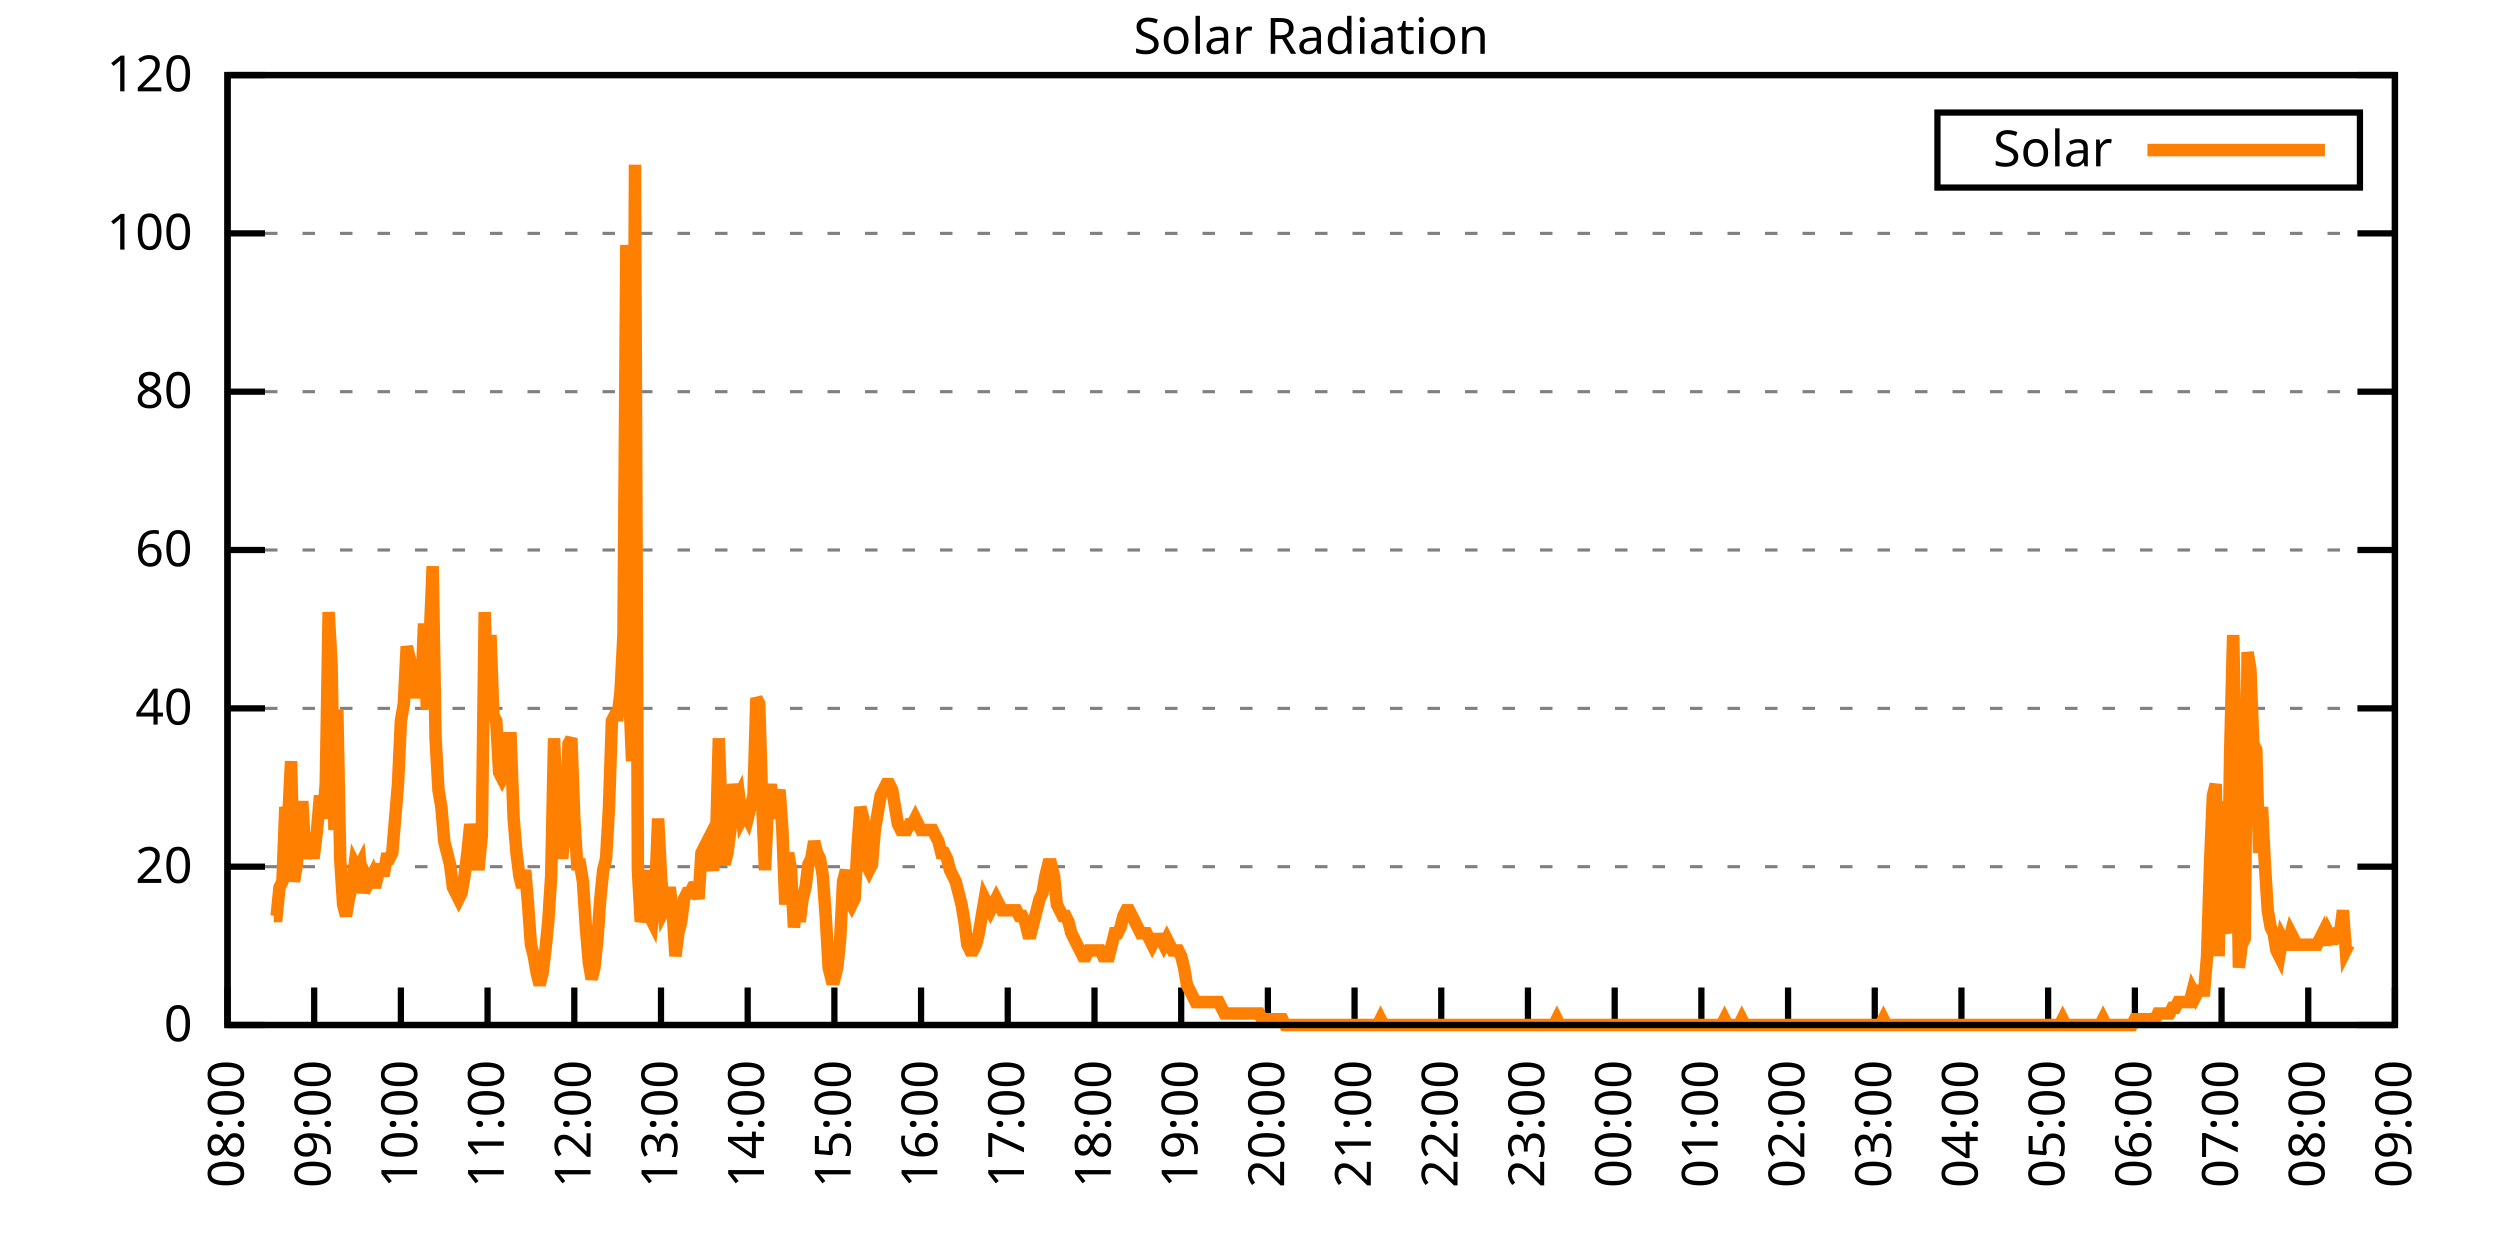
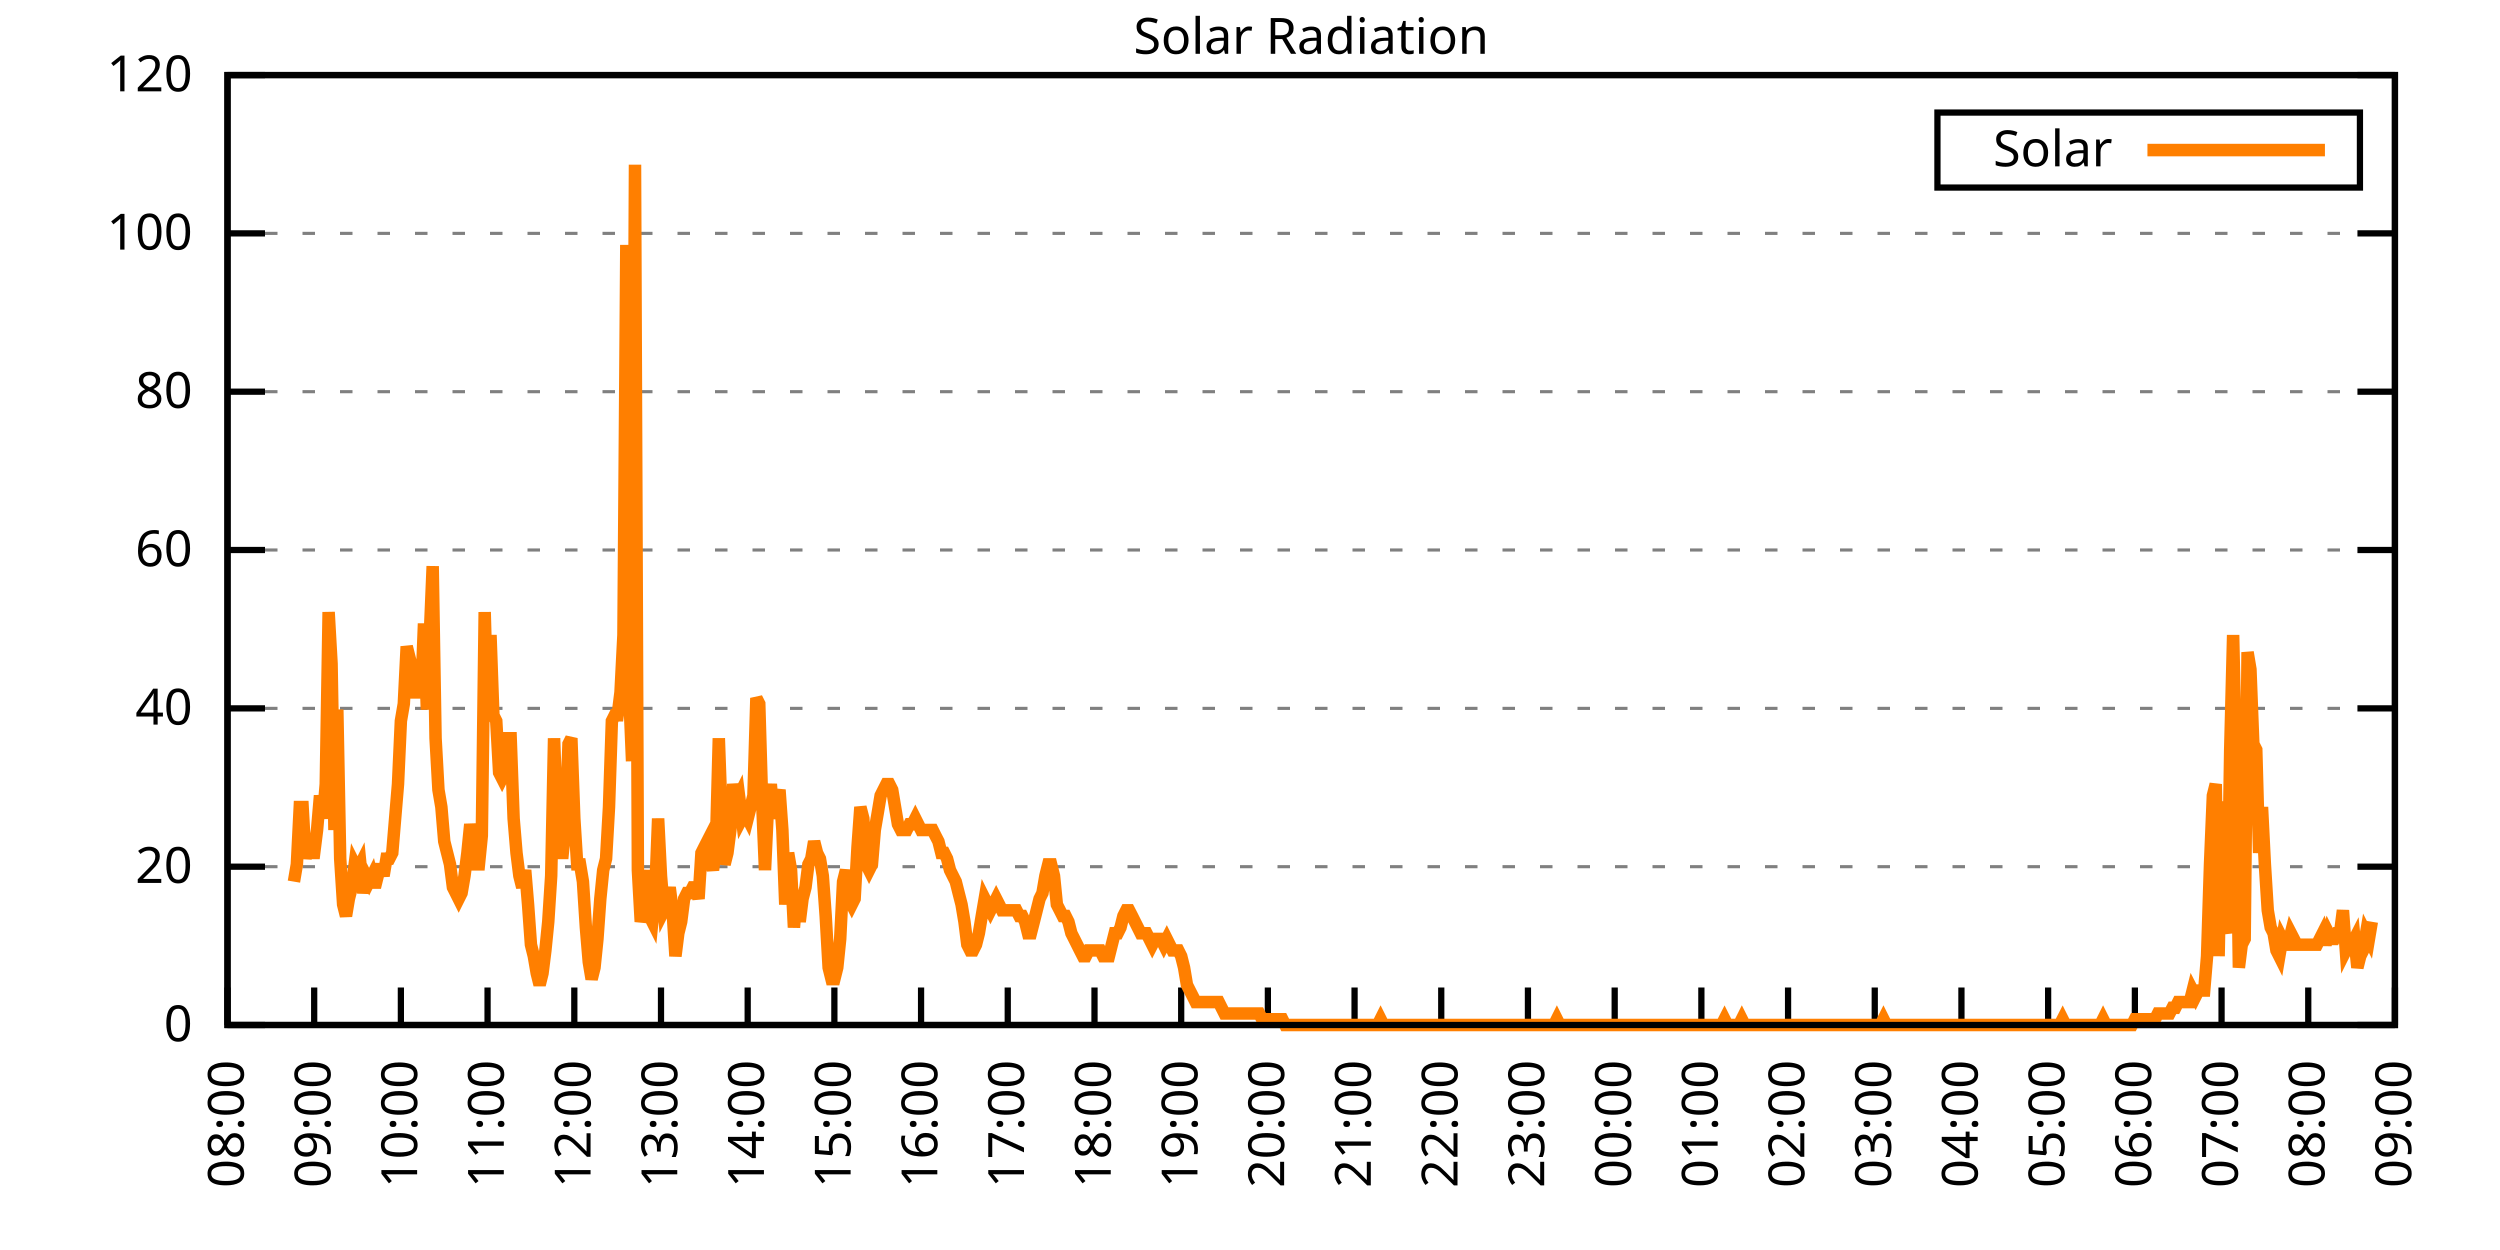
<svg xmlns="http://www.w3.org/2000/svg" xmlns:xlink="http://www.w3.org/1999/xlink" width="400" height="200" viewBox="0 0 400 200">
  <g id="gnuplot_canvas">
    <rect x="0" y="0" width="400" height="200" fill="none" />
    <defs>
      <circle id="gpDot" r="0.5" stroke-width="0.5" stroke="currentColor" />
      <path id="gpPt0" stroke-width="0.333" stroke="currentColor" d="M-1,0 h2 M0,-1 v2" />
      <path id="gpPt1" stroke-width="0.333" stroke="currentColor" d="M-1,-1 L1,1 M1,-1 L-1,1" />
      <path id="gpPt2" stroke-width="0.333" stroke="currentColor" d="M-1,0 L1,0 M0,-1 L0,1 M-1,-1 L1,1 M-1,1 L1,-1" />
      <rect id="gpPt3" stroke-width="0.333" stroke="currentColor" x="-1" y="-1" width="2" height="2" />
      <rect id="gpPt4" stroke-width="0.333" stroke="currentColor" fill="currentColor" x="-1" y="-1" width="2" height="2" />
      <circle id="gpPt5" stroke-width="0.333" stroke="currentColor" cx="0" cy="0" r="1" />
      <use xlink:href="#gpPt5" id="gpPt6" fill="currentColor" stroke="none" />
      <path id="gpPt7" stroke-width="0.333" stroke="currentColor" d="M0,-1.33 L-1.33,0.67 L1.33,0.67 z" />
      <use xlink:href="#gpPt7" id="gpPt8" fill="currentColor" stroke="none" />
      <use xlink:href="#gpPt7" id="gpPt9" stroke="currentColor" transform="rotate(180)" />
      <use xlink:href="#gpPt9" id="gpPt10" fill="currentColor" stroke="none" />
      <use xlink:href="#gpPt3" id="gpPt11" stroke="currentColor" transform="rotate(45)" />
      <use xlink:href="#gpPt11" id="gpPt12" fill="currentColor" stroke="none" />
      <path id="gpPt13" stroke-width="0.333" stroke="currentColor" d="M0,1.330 L1.265,0.411 L0.782,-1.067 L-0.782,-1.076 L-1.265,0.411 z" />
      <use xlink:href="#gpPt13" id="gpPt14" fill="currentColor" stroke="none" />
      <filter id="textbox" filterUnits="objectBoundingBox" x="0" y="0" height="1" width="1">
        <feFlood flood-color="white" flood-opacity="1" result="bgnd" />
        <feComposite in="SourceGraphic" in2="bgnd" operator="atop" />
      </filter>
      <filter id="greybox" filterUnits="objectBoundingBox" x="0" y="0" height="1" width="1">
        <feFlood flood-color="lightgrey" flood-opacity="1" result="grey" />
        <feComposite in="SourceGraphic" in2="grey" operator="atop" />
      </filter>
    </defs>
    <g fill="none" color="white" stroke="currentColor" stroke-width="1.00" stroke-linecap="butt" stroke-linejoin="miter">
</g>
    <g fill="none" color="black" stroke="currentColor" stroke-width="1.00" stroke-linecap="butt" stroke-linejoin="miter">
      <g stroke="none" shape-rendering="crispEdges">
        <polygon fill="rgb(255, 255, 255)" points="36.40,164.00 383.18,164.00 383.18,12.02 36.40,12.02 " />
      </g>
    </g>
    <g fill="none" color="black" stroke="currentColor" stroke-width="1.00" stroke-linecap="butt" stroke-linejoin="miter">
</g>
    <g fill="none" color="black" stroke="black" stroke-width="0.50" stroke-linecap="butt" stroke-linejoin="miter">
</g>
    <g fill="none" color="gray" stroke="currentColor" stroke-width="0.50" stroke-linecap="butt" stroke-linejoin="miter">
      <path stroke="gray" stroke-dasharray="2,4" class="gridline" d="M36.40,164.00 L383.19,164.00  " />
    </g>
    <g fill="none" color="gray" stroke="gray" stroke-width="1.00" stroke-linecap="butt" stroke-linejoin="miter">
</g>
    <g fill="none" color="black" stroke="currentColor" stroke-width="1.00" stroke-linecap="butt" stroke-linejoin="miter">
      <path stroke="black" d="M36.40,164.00 L42.40,164.00 M383.19,164.00 L377.19,164.00  " />
      <g transform="translate(30.80,166.60)" stroke="none" fill="black" font-family="Sans" font-size="8.00" text-anchor="end">
        <text>
          <tspan font-family="Sans"> 0</tspan>
        </text>
      </g>
    </g>
    <g fill="none" color="black" stroke="currentColor" stroke-width="1.00" stroke-linecap="butt" stroke-linejoin="miter">
</g>
    <g fill="none" color="black" stroke="black" stroke-width="0.50" stroke-linecap="butt" stroke-linejoin="miter">
</g>
    <g fill="none" color="gray" stroke="currentColor" stroke-width="0.50" stroke-linecap="butt" stroke-linejoin="miter">
      <path stroke="gray" stroke-dasharray="2,4" class="gridline" d="M36.40,138.67 L383.19,138.67  " />
    </g>
    <g fill="none" color="gray" stroke="gray" stroke-width="1.00" stroke-linecap="butt" stroke-linejoin="miter">
</g>
    <g fill="none" color="black" stroke="currentColor" stroke-width="1.00" stroke-linecap="butt" stroke-linejoin="miter">
      <path stroke="black" d="M36.40,138.67 L42.40,138.67 M383.19,138.67 L377.19,138.67  " />
      <g transform="translate(30.80,141.27)" stroke="none" fill="black" font-family="Sans" font-size="8.00" text-anchor="end">
        <text>
          <tspan font-family="Sans"> 20</tspan>
        </text>
      </g>
    </g>
    <g fill="none" color="black" stroke="currentColor" stroke-width="1.00" stroke-linecap="butt" stroke-linejoin="miter">
</g>
    <g fill="none" color="black" stroke="black" stroke-width="0.50" stroke-linecap="butt" stroke-linejoin="miter">
</g>
    <g fill="none" color="gray" stroke="currentColor" stroke-width="0.50" stroke-linecap="butt" stroke-linejoin="miter">
      <path stroke="gray" stroke-dasharray="2,4" class="gridline" d="M36.40,113.34 L383.19,113.34  " />
    </g>
    <g fill="none" color="gray" stroke="gray" stroke-width="1.00" stroke-linecap="butt" stroke-linejoin="miter">
</g>
    <g fill="none" color="black" stroke="currentColor" stroke-width="1.00" stroke-linecap="butt" stroke-linejoin="miter">
      <path stroke="black" d="M36.40,113.34 L42.40,113.34 M383.19,113.34 L377.19,113.34  " />
      <g transform="translate(30.80,115.94)" stroke="none" fill="black" font-family="Sans" font-size="8.00" text-anchor="end">
        <text>
          <tspan font-family="Sans"> 40</tspan>
        </text>
      </g>
    </g>
    <g fill="none" color="black" stroke="currentColor" stroke-width="1.00" stroke-linecap="butt" stroke-linejoin="miter">
</g>
    <g fill="none" color="black" stroke="black" stroke-width="0.50" stroke-linecap="butt" stroke-linejoin="miter">
</g>
    <g fill="none" color="gray" stroke="currentColor" stroke-width="0.50" stroke-linecap="butt" stroke-linejoin="miter">
      <path stroke="gray" stroke-dasharray="2,4" class="gridline" d="M36.40,88.00 L383.19,88.00  " />
    </g>
    <g fill="none" color="gray" stroke="gray" stroke-width="1.00" stroke-linecap="butt" stroke-linejoin="miter">
</g>
    <g fill="none" color="black" stroke="currentColor" stroke-width="1.00" stroke-linecap="butt" stroke-linejoin="miter">
      <path stroke="black" d="M36.40,88.00 L42.40,88.00 M383.19,88.00 L377.19,88.00  " />
      <g transform="translate(30.80,90.60)" stroke="none" fill="black" font-family="Sans" font-size="8.00" text-anchor="end">
        <text>
          <tspan font-family="Sans"> 60</tspan>
        </text>
      </g>
    </g>
    <g fill="none" color="black" stroke="currentColor" stroke-width="1.00" stroke-linecap="butt" stroke-linejoin="miter">
</g>
    <g fill="none" color="black" stroke="black" stroke-width="0.50" stroke-linecap="butt" stroke-linejoin="miter">
</g>
    <g fill="none" color="gray" stroke="currentColor" stroke-width="0.50" stroke-linecap="butt" stroke-linejoin="miter">
      <path stroke="gray" stroke-dasharray="2,4" class="gridline" d="M36.40,62.67 L383.19,62.67  " />
    </g>
    <g fill="none" color="gray" stroke="gray" stroke-width="1.00" stroke-linecap="butt" stroke-linejoin="miter">
</g>
    <g fill="none" color="black" stroke="currentColor" stroke-width="1.00" stroke-linecap="butt" stroke-linejoin="miter">
      <path stroke="black" d="M36.40,62.67 L42.40,62.67 M383.19,62.67 L377.19,62.67  " />
      <g transform="translate(30.80,65.27)" stroke="none" fill="black" font-family="Sans" font-size="8.00" text-anchor="end">
        <text>
          <tspan font-family="Sans"> 80</tspan>
        </text>
      </g>
    </g>
    <g fill="none" color="black" stroke="currentColor" stroke-width="1.00" stroke-linecap="butt" stroke-linejoin="miter">
</g>
    <g fill="none" color="black" stroke="black" stroke-width="0.50" stroke-linecap="butt" stroke-linejoin="miter">
</g>
    <g fill="none" color="gray" stroke="currentColor" stroke-width="0.50" stroke-linecap="butt" stroke-linejoin="miter">
      <path stroke="gray" stroke-dasharray="2,4" class="gridline" d="M36.40,37.34 L383.19,37.34  " />
    </g>
    <g fill="none" color="gray" stroke="gray" stroke-width="1.00" stroke-linecap="butt" stroke-linejoin="miter">
</g>
    <g fill="none" color="black" stroke="currentColor" stroke-width="1.00" stroke-linecap="butt" stroke-linejoin="miter">
      <path stroke="black" d="M36.40,37.34 L42.40,37.34 M383.19,37.34 L377.19,37.34  " />
      <g transform="translate(30.80,39.94)" stroke="none" fill="black" font-family="Sans" font-size="8.00" text-anchor="end">
        <text>
          <tspan font-family="Sans"> 100</tspan>
        </text>
      </g>
    </g>
    <g fill="none" color="black" stroke="currentColor" stroke-width="1.00" stroke-linecap="butt" stroke-linejoin="miter">
</g>
    <g fill="none" color="black" stroke="black" stroke-width="0.50" stroke-linecap="butt" stroke-linejoin="miter">
</g>
    <g fill="none" color="gray" stroke="currentColor" stroke-width="0.50" stroke-linecap="butt" stroke-linejoin="miter">
      <path stroke="gray" stroke-dasharray="2,4" class="gridline" d="M36.40,12.01 L383.19,12.01  " />
    </g>
    <g fill="none" color="gray" stroke="gray" stroke-width="1.00" stroke-linecap="butt" stroke-linejoin="miter">
</g>
    <g fill="none" color="black" stroke="currentColor" stroke-width="1.00" stroke-linecap="butt" stroke-linejoin="miter">
      <path stroke="black" d="M36.40,12.01 L42.40,12.01 M383.19,12.01 L377.19,12.01  " />
      <g transform="translate(30.80,14.61)" stroke="none" fill="black" font-family="Sans" font-size="8.00" text-anchor="end">
        <text>
          <tspan font-family="Sans"> 120</tspan>
        </text>
      </g>
    </g>
    <g fill="none" color="black" stroke="currentColor" stroke-width="1.00" stroke-linecap="butt" stroke-linejoin="miter">
      <path stroke="black" d="M36.40,164.00 L36.40,158.00  " />
      <g transform="translate(39.00,169.60) rotate(270.00)" stroke="none" fill="black" font-family="Sans" font-size="8.00" text-anchor="end">
        <text>
          <tspan font-family="Sans">08:00</tspan>
        </text>
      </g>
    </g>
    <g fill="none" color="black" stroke="currentColor" stroke-width="1.00" stroke-linecap="butt" stroke-linejoin="miter">
      <path stroke="black" d="M50.27,164.00 L50.27,158.00  " />
      <g transform="translate(52.87,169.60) rotate(270.00)" stroke="none" fill="black" font-family="Sans" font-size="8.00" text-anchor="end">
        <text>
          <tspan font-family="Sans">09:00</tspan>
        </text>
      </g>
    </g>
    <g fill="none" color="black" stroke="currentColor" stroke-width="1.00" stroke-linecap="butt" stroke-linejoin="miter">
      <path stroke="black" d="M64.14,164.00 L64.14,158.00  " />
      <g transform="translate(66.74,169.60) rotate(270.00)" stroke="none" fill="black" font-family="Sans" font-size="8.00" text-anchor="end">
        <text>
          <tspan font-family="Sans">10:00</tspan>
        </text>
      </g>
    </g>
    <g fill="none" color="black" stroke="currentColor" stroke-width="1.00" stroke-linecap="butt" stroke-linejoin="miter">
      <path stroke="black" d="M78.01,164.00 L78.01,158.00  " />
      <g transform="translate(80.61,169.60) rotate(270.00)" stroke="none" fill="black" font-family="Sans" font-size="8.00" text-anchor="end">
        <text>
          <tspan font-family="Sans">11:00</tspan>
        </text>
      </g>
    </g>
    <g fill="none" color="black" stroke="currentColor" stroke-width="1.00" stroke-linecap="butt" stroke-linejoin="miter">
      <path stroke="black" d="M91.89,164.00 L91.89,158.00  " />
      <g transform="translate(94.49,169.60) rotate(270.00)" stroke="none" fill="black" font-family="Sans" font-size="8.00" text-anchor="end">
        <text>
          <tspan font-family="Sans">12:00</tspan>
        </text>
      </g>
    </g>
    <g fill="none" color="black" stroke="currentColor" stroke-width="1.00" stroke-linecap="butt" stroke-linejoin="miter">
      <path stroke="black" d="M105.76,164.00 L105.76,158.00  " />
      <g transform="translate(108.36,169.60) rotate(270.00)" stroke="none" fill="black" font-family="Sans" font-size="8.00" text-anchor="end">
        <text>
          <tspan font-family="Sans">13:00</tspan>
        </text>
      </g>
    </g>
    <g fill="none" color="black" stroke="currentColor" stroke-width="1.00" stroke-linecap="butt" stroke-linejoin="miter">
      <path stroke="black" d="M119.63,164.00 L119.63,158.00  " />
      <g transform="translate(122.23,169.60) rotate(270.00)" stroke="none" fill="black" font-family="Sans" font-size="8.00" text-anchor="end">
        <text>
          <tspan font-family="Sans">14:00</tspan>
        </text>
      </g>
    </g>
    <g fill="none" color="black" stroke="currentColor" stroke-width="1.00" stroke-linecap="butt" stroke-linejoin="miter">
      <path stroke="black" d="M133.50,164.00 L133.50,158.00  " />
      <g transform="translate(136.10,169.60) rotate(270.00)" stroke="none" fill="black" font-family="Sans" font-size="8.00" text-anchor="end">
        <text>
          <tspan font-family="Sans">15:00</tspan>
        </text>
      </g>
    </g>
    <g fill="none" color="black" stroke="currentColor" stroke-width="1.00" stroke-linecap="butt" stroke-linejoin="miter">
      <path stroke="black" d="M147.37,164.00 L147.37,158.00  " />
      <g transform="translate(149.97,169.60) rotate(270.00)" stroke="none" fill="black" font-family="Sans" font-size="8.00" text-anchor="end">
        <text>
          <tspan font-family="Sans">16:00</tspan>
        </text>
      </g>
    </g>
    <g fill="none" color="black" stroke="currentColor" stroke-width="1.00" stroke-linecap="butt" stroke-linejoin="miter">
      <path stroke="black" d="M161.24,164.00 L161.24,158.00  " />
      <g transform="translate(163.84,169.60) rotate(270.00)" stroke="none" fill="black" font-family="Sans" font-size="8.00" text-anchor="end">
        <text>
          <tspan font-family="Sans">17:00</tspan>
        </text>
      </g>
    </g>
    <g fill="none" color="black" stroke="currentColor" stroke-width="1.00" stroke-linecap="butt" stroke-linejoin="miter">
      <path stroke="black" d="M175.12,164.00 L175.12,158.00  " />
      <g transform="translate(177.72,169.60) rotate(270.00)" stroke="none" fill="black" font-family="Sans" font-size="8.00" text-anchor="end">
        <text>
          <tspan font-family="Sans">18:00</tspan>
        </text>
      </g>
    </g>
    <g fill="none" color="black" stroke="currentColor" stroke-width="1.00" stroke-linecap="butt" stroke-linejoin="miter">
      <path stroke="black" d="M188.99,164.00 L188.99,158.00  " />
      <g transform="translate(191.59,169.60) rotate(270.00)" stroke="none" fill="black" font-family="Sans" font-size="8.00" text-anchor="end">
        <text>
          <tspan font-family="Sans">19:00</tspan>
        </text>
      </g>
    </g>
    <g fill="none" color="black" stroke="currentColor" stroke-width="1.00" stroke-linecap="butt" stroke-linejoin="miter">
      <path stroke="black" d="M202.86,164.00 L202.86,158.00  " />
      <g transform="translate(205.46,169.60) rotate(270.00)" stroke="none" fill="black" font-family="Sans" font-size="8.00" text-anchor="end">
        <text>
          <tspan font-family="Sans">20:00</tspan>
        </text>
      </g>
    </g>
    <g fill="none" color="black" stroke="currentColor" stroke-width="1.00" stroke-linecap="butt" stroke-linejoin="miter">
      <path stroke="black" d="M216.73,164.00 L216.73,158.00  " />
      <g transform="translate(219.33,169.60) rotate(270.00)" stroke="none" fill="black" font-family="Sans" font-size="8.00" text-anchor="end">
        <text>
          <tspan font-family="Sans">21:00</tspan>
        </text>
      </g>
    </g>
    <g fill="none" color="black" stroke="currentColor" stroke-width="1.00" stroke-linecap="butt" stroke-linejoin="miter">
      <path stroke="black" d="M230.60,164.00 L230.60,158.00  " />
      <g transform="translate(233.20,169.60) rotate(270.00)" stroke="none" fill="black" font-family="Sans" font-size="8.00" text-anchor="end">
        <text>
          <tspan font-family="Sans">22:00</tspan>
        </text>
      </g>
    </g>
    <g fill="none" color="black" stroke="currentColor" stroke-width="1.00" stroke-linecap="butt" stroke-linejoin="miter">
      <path stroke="black" d="M244.47,164.00 L244.47,158.00  " />
      <g transform="translate(247.07,169.60) rotate(270.00)" stroke="none" fill="black" font-family="Sans" font-size="8.00" text-anchor="end">
        <text>
          <tspan font-family="Sans">23:00</tspan>
        </text>
      </g>
    </g>
    <g fill="none" color="black" stroke="currentColor" stroke-width="1.00" stroke-linecap="butt" stroke-linejoin="miter">
      <path stroke="black" d="M258.35,164.00 L258.35,158.00  " />
      <g transform="translate(260.95,169.60) rotate(270.00)" stroke="none" fill="black" font-family="Sans" font-size="8.00" text-anchor="end">
        <text>
          <tspan font-family="Sans">00:00</tspan>
        </text>
      </g>
    </g>
    <g fill="none" color="black" stroke="currentColor" stroke-width="1.00" stroke-linecap="butt" stroke-linejoin="miter">
      <path stroke="black" d="M272.22,164.00 L272.22,158.00  " />
      <g transform="translate(274.82,169.60) rotate(270.00)" stroke="none" fill="black" font-family="Sans" font-size="8.00" text-anchor="end">
        <text>
          <tspan font-family="Sans">01:00</tspan>
        </text>
      </g>
    </g>
    <g fill="none" color="black" stroke="currentColor" stroke-width="1.00" stroke-linecap="butt" stroke-linejoin="miter">
      <path stroke="black" d="M286.09,164.00 L286.09,158.00  " />
      <g transform="translate(288.69,169.60) rotate(270.00)" stroke="none" fill="black" font-family="Sans" font-size="8.00" text-anchor="end">
        <text>
          <tspan font-family="Sans">02:00</tspan>
        </text>
      </g>
    </g>
    <g fill="none" color="black" stroke="currentColor" stroke-width="1.00" stroke-linecap="butt" stroke-linejoin="miter">
      <path stroke="black" d="M299.96,164.00 L299.96,158.00  " />
      <g transform="translate(302.56,169.60) rotate(270.00)" stroke="none" fill="black" font-family="Sans" font-size="8.00" text-anchor="end">
        <text>
          <tspan font-family="Sans">03:00</tspan>
        </text>
      </g>
    </g>
    <g fill="none" color="black" stroke="currentColor" stroke-width="1.00" stroke-linecap="butt" stroke-linejoin="miter">
      <path stroke="black" d="M313.83,164.00 L313.83,158.00  " />
      <g transform="translate(316.43,169.60) rotate(270.00)" stroke="none" fill="black" font-family="Sans" font-size="8.00" text-anchor="end">
        <text>
          <tspan font-family="Sans">04:00</tspan>
        </text>
      </g>
    </g>
    <g fill="none" color="black" stroke="currentColor" stroke-width="1.00" stroke-linecap="butt" stroke-linejoin="miter">
      <path stroke="black" d="M327.70,164.00 L327.70,158.00  " />
      <g transform="translate(330.30,169.60) rotate(270.00)" stroke="none" fill="black" font-family="Sans" font-size="8.00" text-anchor="end">
        <text>
          <tspan font-family="Sans">05:00</tspan>
        </text>
      </g>
    </g>
    <g fill="none" color="black" stroke="currentColor" stroke-width="1.00" stroke-linecap="butt" stroke-linejoin="miter">
      <path stroke="black" d="M341.58,164.00 L341.58,158.00  " />
      <g transform="translate(344.18,169.60) rotate(270.00)" stroke="none" fill="black" font-family="Sans" font-size="8.00" text-anchor="end">
        <text>
          <tspan font-family="Sans">06:00</tspan>
        </text>
      </g>
    </g>
    <g fill="none" color="black" stroke="currentColor" stroke-width="1.00" stroke-linecap="butt" stroke-linejoin="miter">
      <path stroke="black" d="M355.45,164.00 L355.45,158.00  " />
      <g transform="translate(358.05,169.60) rotate(270.00)" stroke="none" fill="black" font-family="Sans" font-size="8.00" text-anchor="end">
        <text>
          <tspan font-family="Sans">07:00</tspan>
        </text>
      </g>
    </g>
    <g fill="none" color="black" stroke="currentColor" stroke-width="1.00" stroke-linecap="butt" stroke-linejoin="miter">
      <path stroke="black" d="M369.32,164.00 L369.32,158.00  " />
      <g transform="translate(371.92,169.60) rotate(270.00)" stroke="none" fill="black" font-family="Sans" font-size="8.00" text-anchor="end">
        <text>
          <tspan font-family="Sans">08:00</tspan>
        </text>
      </g>
    </g>
    <g fill="none" color="black" stroke="currentColor" stroke-width="1.00" stroke-linecap="butt" stroke-linejoin="miter">
      <path stroke="black" d="M383.19,164.00 L383.19,158.00  " />
      <g transform="translate(385.79,169.60) rotate(270.00)" stroke="none" fill="black" font-family="Sans" font-size="8.00" text-anchor="end">
        <text>
          <tspan font-family="Sans">09:00</tspan>
        </text>
      </g>
    </g>
    <g fill="none" color="black" stroke="currentColor" stroke-width="1.00" stroke-linecap="butt" stroke-linejoin="miter">
</g>
    <g fill="none" color="black" stroke="currentColor" stroke-width="1.00" stroke-linecap="butt" stroke-linejoin="miter">
      <path stroke="black" d="M36.40,12.01 L36.40,164.00 L383.19,164.00 L383.19,12.01 L36.40,12.01 Z  " />
    </g>
    <g fill="none" color="black" stroke="currentColor" stroke-width="1.00" stroke-linecap="butt" stroke-linejoin="miter">
</g>
    <g fill="none" color="black" stroke="currentColor" stroke-width="1.00" stroke-linecap="butt" stroke-linejoin="miter">
      <path stroke="black" d="M309.99,30.01 L309.99,18.01 L377.59,18.01 L377.59,30.01 L309.99,30.01 Z  " />
    </g>
    <g id="Solar_Radiation_plot_1">
      <g fill="none" color="white" stroke="black" stroke-width="2.00" stroke-linecap="butt" stroke-linejoin="miter">
</g>
      <g fill="none" color="black" stroke="currentColor" stroke-width="2.00" stroke-linecap="butt" stroke-linejoin="miter">
        <g transform="translate(337.99,26.61)" stroke="none" fill="black" font-family="Sans" font-size="8.00" text-anchor="end">
          <text>
            <tspan font-family="Sans">Solar</tspan>
          </text>
        </g>
      </g>
      <g fill="none" color="black" stroke="currentColor" stroke-width="2.00" stroke-linecap="butt" stroke-linejoin="miter">
-         <path stroke="rgb(255, 127,   0)" d="M343.59,24.01 L371.99,24.01 M43.80,146.56 L44.26,146.56 L44.72,141.98 L45.19,141.06 L45.65,129.13 L46.11,130.96   L46.57,121.79 L47.03,141.06 L47.50,138.30 L47.96,129.13 L48.42,129.13 L48.88,137.39 L49.35,134.63 L49.81,136.47   L50.27,136.47 L50.73,132.80 L51.20,127.29 L51.66,130.96 L52.12,125.46 L52.58,97.93 L53.05,106.19 L53.51,132.80   L53.97,113.53 L54.43,137.39 L54.90,144.73 L55.36,146.56 L55.82,143.81 L56.28,141.98 L56.75,138.30 L57.21,139.22   L57.67,138.30 L58.13,142.89 L58.59,140.14 L59.06,141.06 L59.52,140.14 L59.98,141.98 L60.44,140.14 L60.91,138.30   L61.37,140.14 L61.83,137.39 L62.29,137.39 L62.76,136.47 L63.22,130.96 L63.68,125.46 L64.14,115.36 L64.61,112.61   L65.07,103.43 L65.53,105.27 L65.99,107.10 L66.46,111.69 L66.92,107.10 L67.38,111.69 L67.84,99.76 L68.30,113.53   L68.77,101.60 L69.23,90.59 L69.69,118.12 L70.15,126.37 L70.62,129.13 L71.08,134.63 L71.54,136.47 L72.00,138.30   L72.47,141.98 L72.93,142.89 L73.39,143.81 L73.85,142.89 L74.32,140.14 L74.78,136.47 L75.24,131.88 L75.70,134.63   L76.17,138.30 L76.63,138.30 L77.09,133.72 L77.55,97.93 L78.01,114.44 L78.48,101.60 L78.94,114.44 L79.40,115.36   L79.86,123.62 L80.33,124.54 L80.79,123.62 L81.25,118.12 L81.71,118.12 L82.18,130.96 L82.64,136.47 L83.10,140.14   L83.56,141.98 L84.03,139.22 L84.49,144.73 L84.95,151.15 L85.41,152.99 L85.88,155.74 L86.34,157.58 L86.80,155.74   L87.26,152.07 L87.72,147.48 L88.19,140.14 L88.65,118.12 L89.11,130.96 L89.57,136.47 L90.04,136.47 L90.50,131.88   L90.96,119.03 L91.42,118.12 L91.89,130.96 L92.35,138.30 L92.81,138.30 L93.27,141.06 L93.74,148.40 L94.20,153.91   L94.66,156.66 L95.12,154.82 L95.59,150.23 L96.05,143.81 L96.51,139.22 L96.97,137.39 L97.44,129.13 L97.90,115.36   L98.36,114.44 L98.82,114.44 L99.28,110.77 L99.75,101.60 L100.21,39.19 L100.67,110.77 L101.13,121.79 L101.60,26.35   L102.06,139.22 L102.52,147.48 L102.98,145.65 L103.45,139.22 L103.91,146.56 L104.37,147.48 L104.83,142.89 L105.30,130.96   L105.76,140.14 L106.22,145.65 L106.68,144.73 L107.15,141.98 L107.61,145.65 L108.07,152.99 L108.53,149.32 L108.99,147.48   L109.46,143.81 L109.92,142.89 L110.38,142.89 L110.84,141.98 L111.31,141.98 L111.77,143.81 L112.23,136.47 L112.69,135.55   L113.16,134.63 L113.62,137.39 L114.08,139.22 L114.54,135.55 L115.01,118.12 L115.47,130.96 L115.93,138.30 L116.39,136.47   L116.86,132.80 L117.32,125.46 L117.78,128.21 L118.24,127.29 L118.70,130.96 L119.17,130.05 L119.63,130.96 L120.09,129.13   L120.55,127.29 L121.02,111.69 L121.48,112.61 L121.94,128.21 L122.40,139.22 L122.87,129.13 L123.33,125.46 L123.79,130.96   L124.25,128.21 L124.72,126.37 L125.18,132.80 L125.64,144.73 L126.10,136.47 L126.57,139.22 L127.03,148.40 L127.49,142.89   L127.95,147.48 L128.41,143.81 L128.88,141.98 L129.34,138.30 L129.80,137.39 L130.26,134.63 L130.73,136.47 L131.19,137.39   L131.65,140.14 L132.11,146.56 L132.58,154.82 L133.04,156.66 L133.50,156.66 L133.96,154.82 L134.43,150.23 L134.89,141.06   L135.35,139.22 L135.81,143.81 L136.28,144.73 L136.74,143.81 L137.20,135.55 L137.66,129.13 L138.13,130.96 L138.59,138.30   L139.05,139.22 L139.51,138.30 L139.97,132.80 L140.44,130.05 L140.90,127.29 L141.36,126.37 L141.82,125.46 L142.29,125.46   L142.75,126.37 L143.21,129.13 L143.67,131.88 L144.14,132.80 L144.60,132.80 L145.06,132.80 L145.52,131.88 L145.99,131.88   L146.45,130.96 L146.91,131.88 L147.37,132.80 L147.84,132.80 L148.30,132.80 L148.76,132.80 L149.22,132.80 L149.68,133.72   L150.15,134.63 L150.61,136.47 L151.07,136.47 L151.53,137.39 L152.00,139.22 L152.46,140.14 L152.92,141.06 L153.38,142.89   L153.85,144.73 L154.31,147.48 L154.77,151.15 L155.23,152.07 L155.70,152.07 L156.16,151.15 L156.62,149.32 L157.08,146.56   L157.55,143.81 L158.01,144.73 L158.47,145.65 L158.93,144.73 L159.39,143.81 L159.86,144.73 L160.32,145.65 L160.78,145.65   L161.24,145.65 L161.71,145.65 L162.17,145.65 L162.63,145.65 L163.09,146.56 L163.56,146.56 L164.02,147.48 L164.48,149.32   L164.94,149.32 L165.41,147.48 L165.87,145.65 L166.33,143.81 L166.79,142.89 L167.26,140.14 L167.72,138.30 L168.18,138.30   L168.64,140.14 L169.10,144.73 L169.57,145.65 L170.03,146.56 L170.49,146.56 L170.95,147.48 L171.42,149.32 L171.88,150.23   L172.34,151.15 L172.80,152.07 L173.27,152.99 L173.73,152.99 L174.19,152.07 L174.65,152.07 L175.12,152.07 L175.58,152.07   L176.04,152.07 L176.50,152.99 L176.97,152.99 L177.43,152.99 L177.89,151.15 L178.35,149.32 L178.82,149.32 L179.28,148.40   L179.74,146.56 L180.20,145.65 L180.66,145.65 L181.13,146.56 L181.59,147.48 L182.05,148.40 L182.51,149.32 L182.98,149.32   L183.44,149.32 L183.90,150.23 L184.36,151.15 L184.83,150.23 L185.29,150.23 L185.75,150.23 L186.21,151.15 L186.68,150.23   L187.14,151.15 L187.60,152.07 L188.06,152.07 L188.53,152.07 L188.99,152.99 L189.45,154.82 L189.91,157.58 L190.37,158.49   L190.84,159.41 L191.30,160.33 L191.76,160.33 L192.22,160.33 L192.69,160.33 L193.15,160.33 L193.61,160.33 L194.07,160.33   L194.54,160.33 L195.00,160.33 L195.46,161.25 L195.92,162.16 L196.39,162.16 L196.85,162.16 L197.31,162.16 L197.77,162.16   L198.24,162.16 L198.70,162.16 L199.16,162.16 L199.62,162.16 L200.08,162.16 L200.55,162.16 L201.01,162.16 L201.47,162.16   L201.93,163.08 L202.40,163.08 L202.86,163.08 L203.32,163.08 L203.78,163.08 L204.25,163.08 L204.71,163.08 L205.17,163.08   L205.63,164.00 L206.10,164.00 L206.56,164.00 L207.02,164.00 L207.48,164.00 L207.95,164.00 L208.41,164.00 L208.87,164.00   L209.33,164.00 L209.80,164.00 L210.26,164.00 L210.72,164.00 L211.18,164.00 L211.64,164.00 L212.11,164.00 L212.57,164.00   L213.03,164.00 L213.49,164.00 L213.96,164.00 L214.42,164.00 L214.88,164.00 L215.34,164.00 L215.81,164.00 L216.27,164.00   L216.73,164.00 L217.19,164.00 L217.66,164.00 L218.12,164.00 L218.58,164.00 L219.04,164.00 L219.51,164.00 L219.97,164.00   L220.43,164.00 L220.89,163.08 L221.35,164.00 L221.82,164.00 L222.28,164.00 L222.74,164.00 L223.20,164.00 L223.67,164.00   L224.13,164.00 L224.59,164.00 L225.05,164.00 L225.52,164.00 L225.98,164.00 L226.44,164.00 L226.90,164.00 L227.37,164.00   L227.83,164.00 L228.29,164.00 L228.75,164.00 L229.22,164.00 L229.68,164.00 L230.14,164.00 L230.60,164.00 L231.06,164.00   L231.53,164.00 L231.99,164.00 L232.45,164.00 L232.91,164.00 L233.38,164.00 L233.84,164.00 L234.30,164.00 L234.76,164.00   L235.23,164.00 L235.69,164.00 L236.15,164.00 L236.61,164.00 L237.08,164.00 L237.54,164.00 L238.00,164.00 L238.46,164.00   L238.93,164.00 L239.39,164.00 L239.85,164.00 L240.31,164.00 L240.77,164.00 L241.24,164.00 L241.70,164.00 L242.16,164.00   L242.62,164.00 L243.09,164.00 L243.55,164.00 L244.01,164.00 L244.47,164.00 L244.94,164.00 L245.40,164.00 L245.86,164.00   L246.32,164.00 L246.79,164.00 L247.25,164.00 L247.71,164.00 L248.17,164.00 L248.64,164.00 L249.10,163.08 L249.56,164.00   L250.02,164.00 L250.49,164.00 L250.95,164.00 L251.41,164.00 L251.87,164.00 L252.33,164.00 L252.80,164.00 L253.26,164.00   L253.72,164.00 L254.18,164.00 L254.65,164.00 L255.11,164.00 L255.57,164.00 L256.03,164.00 L256.50,164.00 L256.96,164.00   L257.42,164.00 L257.88,164.00 L258.35,164.00 L258.81,164.00 L259.27,164.00 L259.73,164.00 L260.20,164.00 L260.66,164.00   L261.12,164.00 L261.58,164.00 L262.04,164.00 L262.51,164.00 L262.97,164.00 L263.43,164.00 L263.89,164.00 L264.36,164.00   L264.82,164.00 L265.28,164.00 L265.74,164.00 L266.21,164.00 L266.67,164.00 L267.13,164.00 L267.59,164.00 L268.06,164.00   L268.52,164.00 L268.98,164.00 L269.44,164.00 L269.91,164.00 L270.37,164.00 L270.83,164.00 L271.29,164.00 L271.75,164.00   L272.22,164.00 L272.68,164.00 L273.14,164.00 L273.60,164.00 L274.07,164.00 L274.53,164.00 L274.99,164.00 L275.45,164.00   L275.92,163.08 L276.38,164.00 L276.84,164.00 L277.30,164.00 L277.77,164.00 L278.23,164.00 L278.69,163.08 L279.15,164.00   L279.62,164.00 L280.08,164.00 L280.54,164.00 L281.00,164.00 L281.46,164.00 L281.93,164.00 L282.39,164.00 L282.85,164.00   L283.31,164.00 L283.78,164.00 L284.24,164.00 L284.70,164.00 L285.16,164.00 L285.63,164.00 L286.09,164.00 L286.55,164.00   L287.01,164.00 L287.48,164.00 L287.94,164.00 L288.40,164.00 L288.86,164.00 L289.33,164.00 L289.79,164.00 L290.25,164.00   L290.71,164.00 L291.18,164.00 L291.64,164.00 L292.10,164.00 L292.56,164.00 L293.02,164.00 L293.49,164.00 L293.95,164.00   L294.41,164.00 L294.87,164.00 L295.34,164.00 L295.80,164.00 L296.26,164.00 L296.72,164.00 L297.19,164.00 L297.65,164.00   L298.11,164.00 L298.57,164.00 L299.04,164.00 L299.50,164.00 L299.96,164.00 L300.42,164.00 L300.89,164.00 L301.35,163.08   L301.81,164.00 L302.27,164.00 L302.73,164.00 L303.20,164.00 L303.66,164.00 L304.12,164.00 L304.58,164.00 L305.05,164.00   L305.51,164.00 L305.97,164.00 L306.43,164.00 L306.90,164.00 L307.36,164.00 L307.82,164.00 L308.28,164.00 L308.75,164.00   L309.21,164.00 L309.67,164.00 L310.13,164.00 L310.60,164.00 L311.06,164.00 L311.52,164.00 L311.98,164.00 L312.44,164.00   L312.91,164.00 L313.37,164.00 L313.83,164.00 L314.29,164.00 L314.76,164.00 L315.22,164.00 L315.68,164.00 L316.14,164.00   L316.61,164.00 L317.07,164.00 L317.53,164.00 L317.99,164.00 L318.46,164.00 L318.92,164.00 L319.38,164.00 L319.84,164.00   L320.31,164.00 L320.77,164.00 L321.23,164.00 L321.69,164.00 L322.15,164.00 L322.62,164.00 L323.08,164.00 L323.54,164.00   L324.00,164.00 L324.47,164.00 L324.93,164.00 L325.39,164.00 L325.85,164.00 L326.32,164.00 L326.78,164.00 L327.24,164.00   L327.70,164.00 L328.17,164.00 L328.63,164.00 L329.09,164.00 L329.55,164.00 L330.02,163.08 L330.48,164.00 L330.94,164.00   L331.40,164.00 L331.87,164.00 L332.33,164.00 L332.79,164.00 L333.25,164.00 L333.71,164.00 L334.18,164.00 L334.64,164.00   L335.10,164.00 L335.56,164.00 L336.03,164.00 L336.49,163.08 L336.95,164.00 L337.41,164.00 L337.88,164.00 L338.34,164.00   L338.80,164.00 L339.26,164.00 L339.73,164.00 L340.19,164.00 L340.65,164.00 L341.11,164.00 L341.58,163.08 L342.04,163.08   L342.50,163.08 L342.96,163.08 L343.42,163.08 L343.89,163.08 L344.35,163.08 L344.81,163.08 L345.27,162.16 L345.74,162.16   L346.20,162.16 L346.66,162.16 L347.12,162.16 L347.59,161.25 L348.05,161.25 L348.51,160.33 L348.97,160.33 L349.44,160.33   L349.90,160.33 L350.36,160.33 L350.82,158.49 L351.29,159.41 L351.75,158.49 L352.21,158.49 L352.67,158.49 L353.13,152.99   L353.60,138.30 L354.06,127.29 L354.52,125.46 L354.98,152.99 L355.45,128.21 L355.91,147.48 L356.37,149.32 L356.83,119.95   L357.30,101.60 L357.76,121.79 L358.22,154.82 L358.68,151.15 L359.15,150.23 L359.61,104.35 L360.07,107.10 L360.53,119.03   L361.00,119.95 L361.46,136.47 L361.92,129.13 L362.38,138.30 L362.84,145.65 L363.31,148.40 L363.77,149.32 L364.23,152.07   L364.69,152.99 L365.16,150.23 L365.62,151.15 L366.08,151.15 L366.54,149.32 L367.01,150.23 L367.47,151.15 L367.93,151.15   L368.39,151.15 L368.86,151.15 L369.32,151.15 L369.78,151.15 L370.24,151.15 L370.71,151.15 L371.17,150.23 L371.63,149.32   L372.09,151.15 L372.56,149.32 L373.02,150.23 L373.48,150.23 L373.94,149.32 L374.40,149.32 L374.87,145.65 L375.33,152.07   L375.79,151.15 L376.25,151.15  " />
+         <path stroke="rgb(255, 127,   0)" d="M343.59,24.01 L371.99,24.01 M47.03,141.06 L47.50,138.30 L47.96,129.13 L48.42,129.13 L48.88,137.39 L49.35,134.63   L49.81,136.47 L50.27,136.47 L50.73,132.80 L51.20,127.29 L51.66,130.96 L52.12,125.46 L52.58,97.93 L53.05,106.19   L53.51,132.80 L53.97,113.53 L54.43,137.39 L54.90,144.73 L55.36,146.56 L55.82,143.81 L56.28,141.98 L56.75,138.30   L57.21,139.22 L57.67,138.30 L58.13,142.89 L58.59,140.14 L59.06,141.06 L59.52,140.14 L59.98,141.98 L60.44,140.14   L60.91,138.30 L61.37,140.14 L61.83,137.39 L62.29,137.39 L62.76,136.47 L63.22,130.96 L63.68,125.46 L64.14,115.36   L64.61,112.61 L65.07,103.43 L65.53,105.27 L65.99,107.10 L66.46,111.69 L66.92,107.10 L67.38,111.69 L67.84,99.76   L68.30,113.53 L68.77,101.60 L69.23,90.59 L69.69,118.12 L70.15,126.37 L70.62,129.13 L71.08,134.63 L71.54,136.47   L72.00,138.30 L72.47,141.98 L72.93,142.89 L73.39,143.81 L73.85,142.89 L74.32,140.14 L74.78,136.47 L75.24,131.88   L75.70,134.63 L76.17,138.30 L76.63,138.30 L77.09,133.72 L77.55,97.93 L78.01,114.44 L78.48,101.60 L78.94,114.44   L79.40,115.36 L79.86,123.62 L80.33,124.54 L80.79,123.62 L81.25,118.12 L81.71,118.12 L82.18,130.96 L82.64,136.47   L83.10,140.14 L83.56,141.98 L84.03,139.22 L84.49,144.73 L84.95,151.15 L85.41,152.99 L85.88,155.74 L86.34,157.58   L86.80,155.74 L87.26,152.07 L87.72,147.48 L88.19,140.14 L88.65,118.12 L89.11,130.96 L89.57,136.47 L90.04,136.47   L90.50,131.88 L90.96,119.03 L91.42,118.12 L91.89,130.96 L92.35,138.30 L92.81,138.30 L93.27,141.06 L93.74,148.40   L94.20,153.91 L94.66,156.66 L95.12,154.82 L95.59,150.23 L96.05,143.81 L96.51,139.22 L96.97,137.39 L97.44,129.13   L97.90,115.36 L98.36,114.44 L98.82,114.44 L99.28,110.77 L99.75,101.60 L100.21,39.19 L100.67,110.77 L101.13,121.79   L101.60,26.35 L102.06,139.22 L102.52,147.48 L102.98,145.65 L103.45,139.22 L103.91,146.56 L104.37,147.48 L104.83,142.89   L105.30,130.96 L105.76,140.14 L106.22,145.65 L106.68,144.73 L107.15,141.98 L107.61,145.65 L108.07,152.99 L108.53,149.32   L108.99,147.48 L109.46,143.81 L109.92,142.89 L110.38,142.89 L110.84,141.98 L111.31,141.98 L111.77,143.81 L112.23,136.47   L112.69,135.55 L113.16,134.63 L113.62,137.39 L114.08,139.22 L114.54,135.55 L115.01,118.12 L115.47,130.96 L115.93,138.30   L116.39,136.47 L116.86,132.80 L117.32,125.46 L117.78,128.21 L118.24,127.29 L118.70,130.96 L119.17,130.05 L119.63,130.96   L120.09,129.13 L120.55,127.29 L121.02,111.69 L121.48,112.61 L121.94,128.21 L122.40,139.22 L122.87,129.13 L123.33,125.46   L123.79,130.96 L124.25,128.21 L124.72,126.37 L125.18,132.80 L125.64,144.73 L126.10,136.47 L126.57,139.22 L127.03,148.40   L127.49,142.89 L127.95,147.48 L128.41,143.81 L128.88,141.98 L129.34,138.30 L129.80,137.39 L130.26,134.63 L130.73,136.47   L131.19,137.39 L131.65,140.14 L132.11,146.56 L132.58,154.82 L133.04,156.66 L133.50,156.66 L133.96,154.82 L134.43,150.23   L134.89,141.06 L135.35,139.22 L135.81,143.81 L136.28,144.73 L136.74,143.81 L137.20,135.55 L137.66,129.13 L138.13,130.96   L138.59,138.30 L139.05,139.22 L139.51,138.30 L139.97,132.80 L140.44,130.05 L140.90,127.29 L141.36,126.37 L141.82,125.46   L142.29,125.46 L142.75,126.37 L143.21,129.13 L143.67,131.88 L144.14,132.80 L144.60,132.80 L145.06,132.80 L145.52,131.88   L145.99,131.88 L146.45,130.96 L146.91,131.88 L147.37,132.80 L147.84,132.80 L148.30,132.80 L148.76,132.80 L149.22,132.80   L149.68,133.72 L150.15,134.63 L150.61,136.47 L151.07,136.47 L151.53,137.39 L152.00,139.22 L152.46,140.14 L152.92,141.06   L153.38,142.89 L153.85,144.73 L154.31,147.48 L154.77,151.15 L155.23,152.07 L155.70,152.07 L156.16,151.15 L156.62,149.32   L157.08,146.56 L157.55,143.81 L158.01,144.73 L158.47,145.65 L158.93,144.73 L159.39,143.81 L159.86,144.73 L160.32,145.65   L160.78,145.65 L161.24,145.65 L161.71,145.65 L162.17,145.65 L162.63,145.65 L163.09,146.56 L163.56,146.56 L164.02,147.48   L164.48,149.32 L164.94,149.32 L165.41,147.48 L165.87,145.65 L166.33,143.81 L166.79,142.89 L167.26,140.14 L167.72,138.30   L168.18,138.30 L168.64,140.14 L169.10,144.73 L169.57,145.65 L170.03,146.56 L170.49,146.56 L170.95,147.48 L171.42,149.32   L171.88,150.23 L172.34,151.15 L172.80,152.07 L173.27,152.99 L173.73,152.99 L174.19,152.07 L174.65,152.07 L175.12,152.07   L175.58,152.07 L176.04,152.07 L176.50,152.99 L176.97,152.99 L177.43,152.99 L177.89,151.15 L178.35,149.32 L178.82,149.32   L179.28,148.40 L179.74,146.56 L180.20,145.65 L180.66,145.65 L181.13,146.56 L181.59,147.48 L182.05,148.40 L182.51,149.32   L182.98,149.32 L183.44,149.32 L183.90,150.23 L184.36,151.15 L184.83,150.23 L185.29,150.23 L185.75,150.23 L186.21,151.15   L186.68,150.23 L187.14,151.15 L187.60,152.07 L188.06,152.07 L188.53,152.07 L188.99,152.99 L189.45,154.82 L189.91,157.58   L190.37,158.49 L190.84,159.41 L191.30,160.33 L191.76,160.33 L192.22,160.33 L192.69,160.33 L193.15,160.33 L193.61,160.33   L194.07,160.33 L194.54,160.33 L195.00,160.33 L195.46,161.25 L195.92,162.16 L196.39,162.16 L196.85,162.16 L197.31,162.16   L197.77,162.16 L198.24,162.16 L198.70,162.16 L199.16,162.16 L199.62,162.16 L200.08,162.16 L200.55,162.16 L201.01,162.16   L201.47,162.16 L201.93,163.08 L202.40,163.08 L202.86,163.08 L203.32,163.08 L203.78,163.08 L204.25,163.08 L204.71,163.08   L205.17,163.08 L205.63,164.00 L206.10,164.00 L206.56,164.00 L207.02,164.00 L207.48,164.00 L207.95,164.00 L208.41,164.00   L208.87,164.00 L209.33,164.00 L209.80,164.00 L210.26,164.00 L210.72,164.00 L211.18,164.00 L211.64,164.00 L212.11,164.00   L212.57,164.00 L213.03,164.00 L213.49,164.00 L213.96,164.00 L214.42,164.00 L214.88,164.00 L215.34,164.00 L215.81,164.00   L216.27,164.00 L216.73,164.00 L217.19,164.00 L217.66,164.00 L218.12,164.00 L218.58,164.00 L219.04,164.00 L219.51,164.00   L219.97,164.00 L220.43,164.00 L220.89,163.08 L221.35,164.00 L221.82,164.00 L222.28,164.00 L222.74,164.00 L223.20,164.00   L223.67,164.00 L224.13,164.00 L224.59,164.00 L225.05,164.00 L225.52,164.00 L225.98,164.00 L226.44,164.00 L226.90,164.00   L227.37,164.00 L227.83,164.00 L228.29,164.00 L228.75,164.00 L229.22,164.00 L229.68,164.00 L230.14,164.00 L230.60,164.00   L231.06,164.00 L231.53,164.00 L231.99,164.00 L232.45,164.00 L232.91,164.00 L233.38,164.00 L233.84,164.00 L234.30,164.00   L234.76,164.00 L235.23,164.00 L235.69,164.00 L236.15,164.00 L236.61,164.00 L237.08,164.00 L237.54,164.00 L238.00,164.00   L238.46,164.00 L238.93,164.00 L239.39,164.00 L239.85,164.00 L240.31,164.00 L240.77,164.00 L241.24,164.00 L241.70,164.00   L242.16,164.00 L242.62,164.00 L243.09,164.00 L243.55,164.00 L244.01,164.00 L244.47,164.00 L244.94,164.00 L245.40,164.00   L245.86,164.00 L246.32,164.00 L246.79,164.00 L247.25,164.00 L247.71,164.00 L248.17,164.00 L248.64,164.00 L249.10,163.08   L249.56,164.00 L250.02,164.00 L250.49,164.00 L250.95,164.00 L251.41,164.00 L251.87,164.00 L252.33,164.00 L252.80,164.00   L253.26,164.00 L253.72,164.00 L254.18,164.00 L254.65,164.00 L255.11,164.00 L255.57,164.00 L256.03,164.00 L256.50,164.00   L256.96,164.00 L257.42,164.00 L257.88,164.00 L258.35,164.00 L258.81,164.00 L259.27,164.00 L259.73,164.00 L260.20,164.00   L260.66,164.00 L261.12,164.00 L261.58,164.00 L262.04,164.00 L262.51,164.00 L262.97,164.00 L263.43,164.00 L263.89,164.00   L264.36,164.00 L264.82,164.00 L265.28,164.00 L265.74,164.00 L266.21,164.00 L266.67,164.00 L267.13,164.00 L267.59,164.00   L268.06,164.00 L268.52,164.00 L268.98,164.00 L269.44,164.00 L269.91,164.00 L270.37,164.00 L270.83,164.00 L271.29,164.00   L271.75,164.00 L272.22,164.00 L272.68,164.00 L273.14,164.00 L273.60,164.00 L274.07,164.00 L274.53,164.00 L274.99,164.00   L275.45,164.00 L275.92,163.08 L276.38,164.00 L276.84,164.00 L277.30,164.00 L277.77,164.00 L278.23,164.00 L278.69,163.08   L279.15,164.00 L279.62,164.00 L280.08,164.00 L280.54,164.00 L281.00,164.00 L281.46,164.00 L281.93,164.00 L282.39,164.00   L282.85,164.00 L283.31,164.00 L283.78,164.00 L284.24,164.00 L284.70,164.00 L285.16,164.00 L285.63,164.00 L286.09,164.00   L286.55,164.00 L287.01,164.00 L287.48,164.00 L287.94,164.00 L288.40,164.00 L288.86,164.00 L289.33,164.00 L289.79,164.00   L290.25,164.00 L290.71,164.00 L291.18,164.00 L291.64,164.00 L292.10,164.00 L292.56,164.00 L293.02,164.00 L293.49,164.00   L293.95,164.00 L294.41,164.00 L294.87,164.00 L295.34,164.00 L295.80,164.00 L296.26,164.00 L296.72,164.00 L297.19,164.00   L297.65,164.00 L298.11,164.00 L298.57,164.00 L299.04,164.00 L299.50,164.00 L299.96,164.00 L300.42,164.00 L300.89,164.00   L301.35,163.08 L301.81,164.00 L302.27,164.00 L302.73,164.00 L303.20,164.00 L303.66,164.00 L304.12,164.00 L304.58,164.00   L305.05,164.00 L305.51,164.00 L305.97,164.00 L306.43,164.00 L306.90,164.00 L307.36,164.00 L307.82,164.00 L308.28,164.00   L308.75,164.00 L309.21,164.00 L309.67,164.00 L310.13,164.00 L310.60,164.00 L311.06,164.00 L311.52,164.00 L311.98,164.00   L312.44,164.00 L312.91,164.00 L313.37,164.00 L313.83,164.00 L314.29,164.00 L314.76,164.00 L315.22,164.00 L315.68,164.00   L316.14,164.00 L316.61,164.00 L317.07,164.00 L317.53,164.00 L317.99,164.00 L318.46,164.00 L318.92,164.00 L319.38,164.00   L319.84,164.00 L320.31,164.00 L320.77,164.00 L321.23,164.00 L321.69,164.00 L322.15,164.00 L322.62,164.00 L323.08,164.00   L323.54,164.00 L324.00,164.00 L324.47,164.00 L324.93,164.00 L325.39,164.00 L325.85,164.00 L326.32,164.00 L326.78,164.00   L327.24,164.00 L327.70,164.00 L328.17,164.00 L328.63,164.00 L329.09,164.00 L329.55,164.00 L330.02,163.08 L330.48,164.00   L330.94,164.00 L331.40,164.00 L331.87,164.00 L332.33,164.00 L332.79,164.00 L333.25,164.00 L333.71,164.00 L334.18,164.00   L334.64,164.00 L335.10,164.00 L335.56,164.00 L336.03,164.00 L336.49,163.08 L336.95,164.00 L337.41,164.00 L337.88,164.00   L338.34,164.00 L338.80,164.00 L339.26,164.00 L339.73,164.00 L340.19,164.00 L340.65,164.00 L341.11,164.00 L341.58,163.08   L342.04,163.08 L342.50,163.08 L342.96,163.08 L343.42,163.08 L343.89,163.08 L344.35,163.08 L344.81,163.08 L345.27,162.16   L345.74,162.16 L346.20,162.16 L346.66,162.16 L347.12,162.16 L347.59,161.25 L348.05,161.25 L348.51,160.33 L348.97,160.33   L349.44,160.33 L349.90,160.33 L350.36,160.33 L350.82,158.49 L351.29,159.41 L351.75,158.49 L352.21,158.49 L352.67,158.49   L353.13,152.99 L353.60,138.30 L354.06,127.29 L354.52,125.46 L354.98,152.99 L355.45,128.21 L355.91,147.48 L356.37,149.32   L356.83,119.95 L357.30,101.60 L357.76,121.79 L358.22,154.82 L358.68,151.15 L359.15,150.23 L359.61,104.35 L360.07,107.10   L360.53,119.03 L361.00,119.95 L361.46,136.47 L361.92,129.13 L362.38,138.30 L362.84,145.65 L363.31,148.40 L363.77,149.32   L364.23,152.07 L364.69,152.99 L365.16,150.23 L365.62,151.15 L366.08,151.15 L366.54,149.32 L367.01,150.23 L367.47,151.15   L367.93,151.15 L368.39,151.15 L368.86,151.15 L369.32,151.15 L369.78,151.15 L370.24,151.15 L370.71,151.15 L371.17,150.23   L371.63,149.32 L372.09,151.15 L372.56,149.32 L373.02,150.23 L373.48,150.23 L373.94,149.32 L374.40,149.32 L374.87,145.65   L375.33,152.07 L375.79,151.15 L376.25,151.15 L376.72,150.23 L377.18,154.82 L377.64,152.99 L378.10,152.07 L378.57,149.32   L379.03,150.23 L379.49,147.48  " />
      </g>
    </g>
    <g fill="none" color="black" stroke="currentColor" stroke-width="2.00" stroke-linecap="butt" stroke-linejoin="miter">
</g>
    <g fill="none" color="black" stroke="black" stroke-width="1.00" stroke-linecap="butt" stroke-linejoin="miter">
</g>
    <g fill="none" color="black" stroke="currentColor" stroke-width="1.00" stroke-linecap="butt" stroke-linejoin="miter">
      <path stroke="black" d="M36.40,12.01 L36.40,164.00 L383.19,164.00 L383.19,12.01 L36.40,12.01 Z  " />
      <g transform="translate(6.80,88.01) rotate(270.00)" stroke="none" fill="black" font-family="Sans" font-size="8.00" text-anchor="middle">
        <text />
      </g>
    </g>
    <g fill="none" color="black" stroke="currentColor" stroke-width="1.00" stroke-linecap="butt" stroke-linejoin="miter">
</g>
    <g fill="none" color="black" stroke="currentColor" stroke-width="1.00" stroke-linecap="butt" stroke-linejoin="miter">
      <g transform="translate(209.79,8.61)" stroke="none" fill="black" font-family="Sans" font-size="8.00" text-anchor="middle">
        <text>
          <tspan font-family="Sans">Solar Radiation</tspan>
        </text>
      </g>
    </g>
    <g fill="none" color="black" stroke="currentColor" stroke-width="1.00" stroke-linecap="butt" stroke-linejoin="miter">
</g>
  </g>
</svg>
